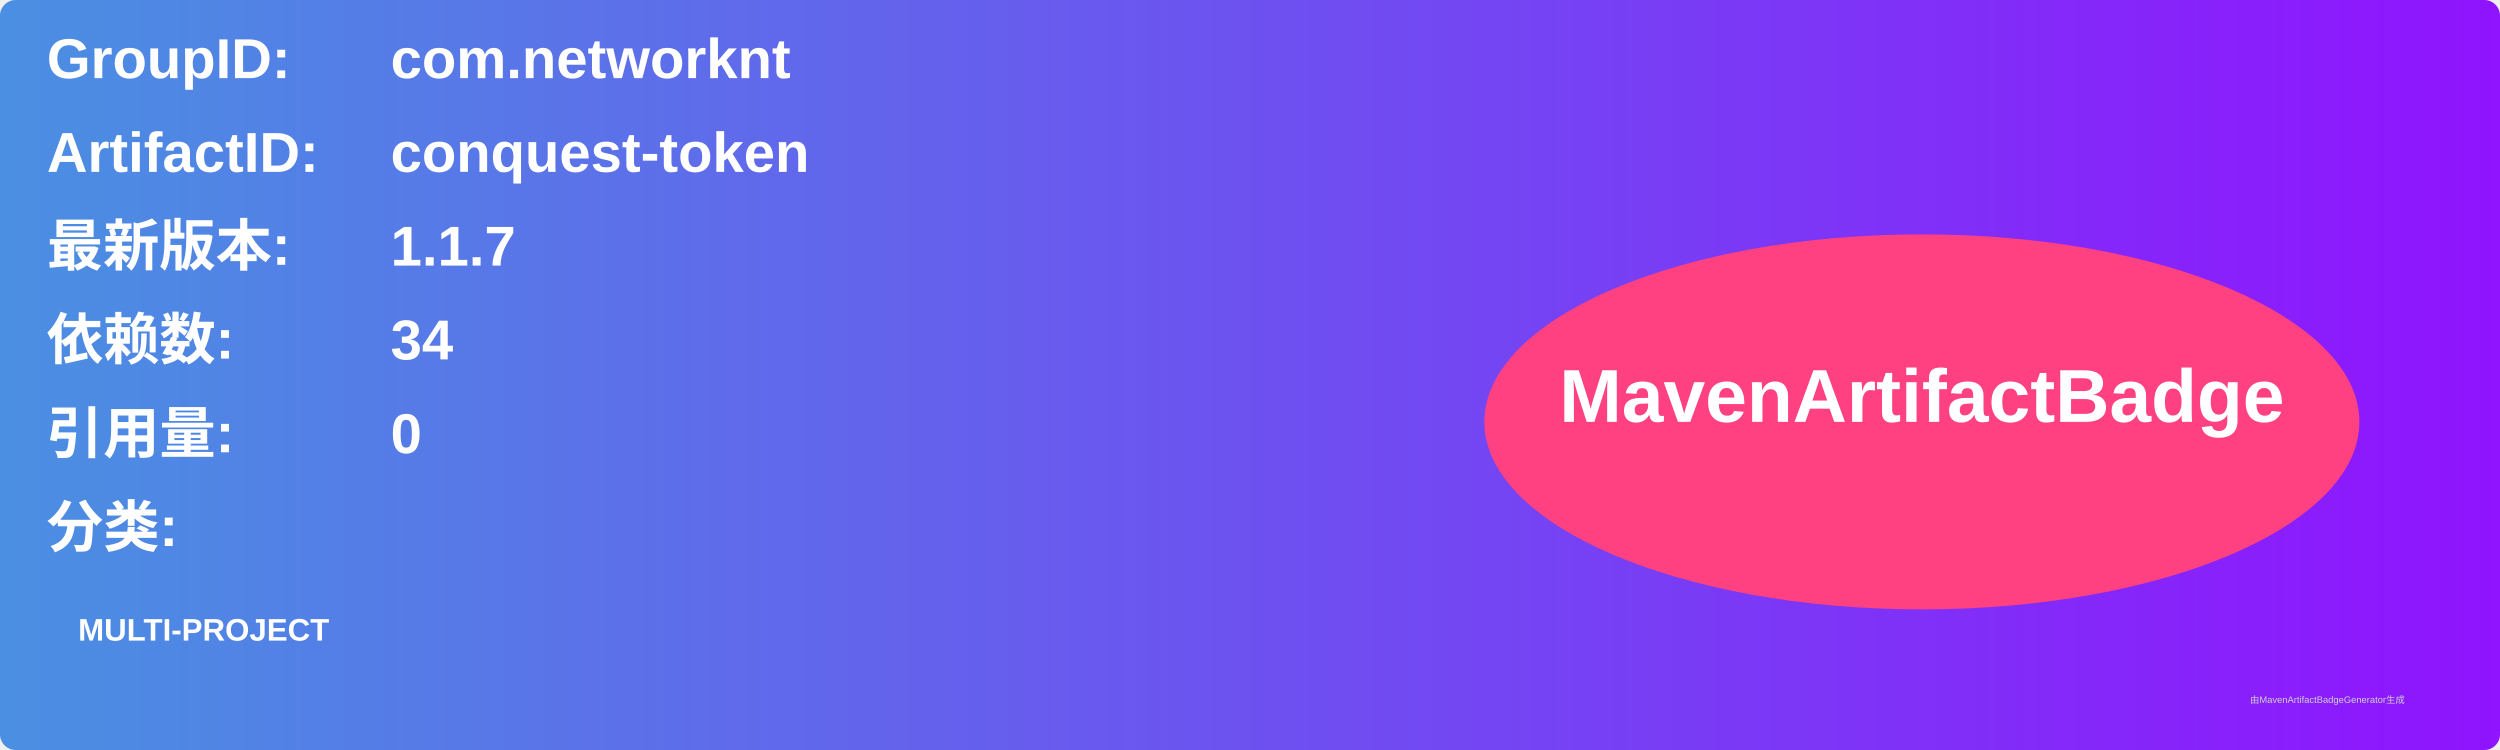
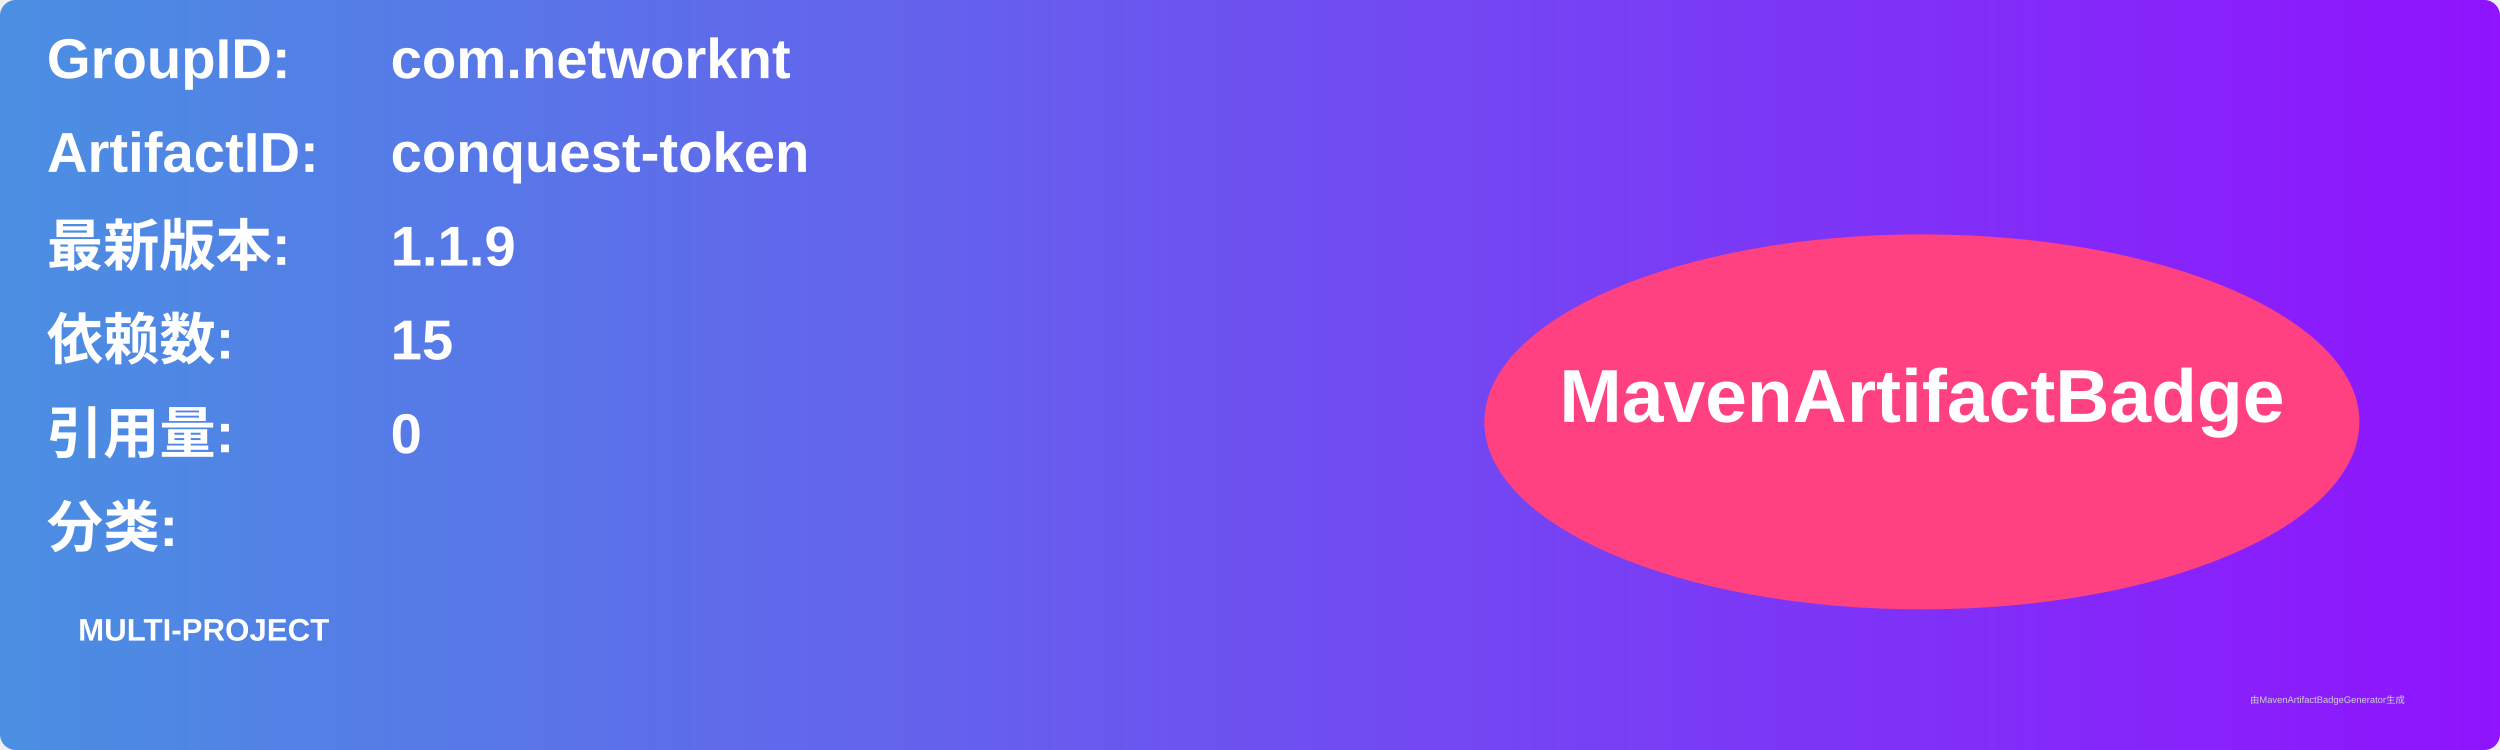
<svg xmlns="http://www.w3.org/2000/svg" width="800" height="240" viewBox="0 0 800 240">
  <linearGradient id="grad" x1="0%" y1="0%" x2="100%" y2="0%">
    <stop offset="0%" stop-color="#4a90e2" />
    <stop offset="100%" stop-color="#9013fe" />
  </linearGradient>
  <rect width="100%" height="100%" rx="5" ry="5" fill="url(#grad)" />
  <g transform="translate(15, 15)">
    <text x="0" y="10" font-family="Arial" font-size="18" fill="white" font-weight="bold" width="260">GroupID:</text>
    <text x="110" y="10" font-family="Arial" font-size="18" fill="white" font-weight="bold" width="460">com.networknt</text>
    <text x="0" y="40" font-family="Arial" font-size="18" fill="white" font-weight="bold" width="260">ArtifactID:</text>
    <text x="110" y="40" font-family="Arial" font-size="18" fill="white" font-weight="bold" width="460">conquest-token</text>
    <text x="0" y="70" font-family="Arial" font-size="18" fill="white" font-weight="bold">最新版本:</text>
    <text x="110" y="70" font-family="Arial" font-size="18" fill="white" font-weight="bold">
-       <tspan font-weight="bold">1.1.7</tspan>
+       <tspan font-weight="bold">1.1.9</tspan>
    </text>
    <text x="0" y="100" font-family="Arial" font-size="18" fill="white" font-weight="bold">依赖数: </text>
    <text x="110" y="100" font-family="Arial" font-size="18" fill="white">
-       <tspan font-weight="bold">34</tspan>
+       <tspan font-weight="bold">15</tspan>
    </text>
    <text x="0" y="130" font-family="Arial" font-size="18" fill="white" font-weight="bold">引用量: </text>
    <text x="110" y="130" font-family="Arial" font-size="18" fill="white">
      <tspan font-weight="bold">0</tspan>
    </text>
    <text x="0" y="160" font-family="Arial" font-size="18" fill="white" font-weight="bold">分类:</text>
    <text x="10" y="190" font-family="Arial" font-size="10" fill="white">
      <tspan font-weight="bold">MULTI-PROJECT</tspan>
    </text>
    <ellipse cx="600" cy="120" rx="140" ry="60" fill="#ff4081" />
    <text x="600" y="120" text-anchor="middle" font-family="Arial" font-size="24" fill="white" font-weight="bold">MavenArtifactBadge</text>
  </g>
  <text x="720" y="225" font-family="Arial" font-size="3" fill="#d0d0d0">由MavenArtifactBadgeGenerator生成</text>
</svg>
